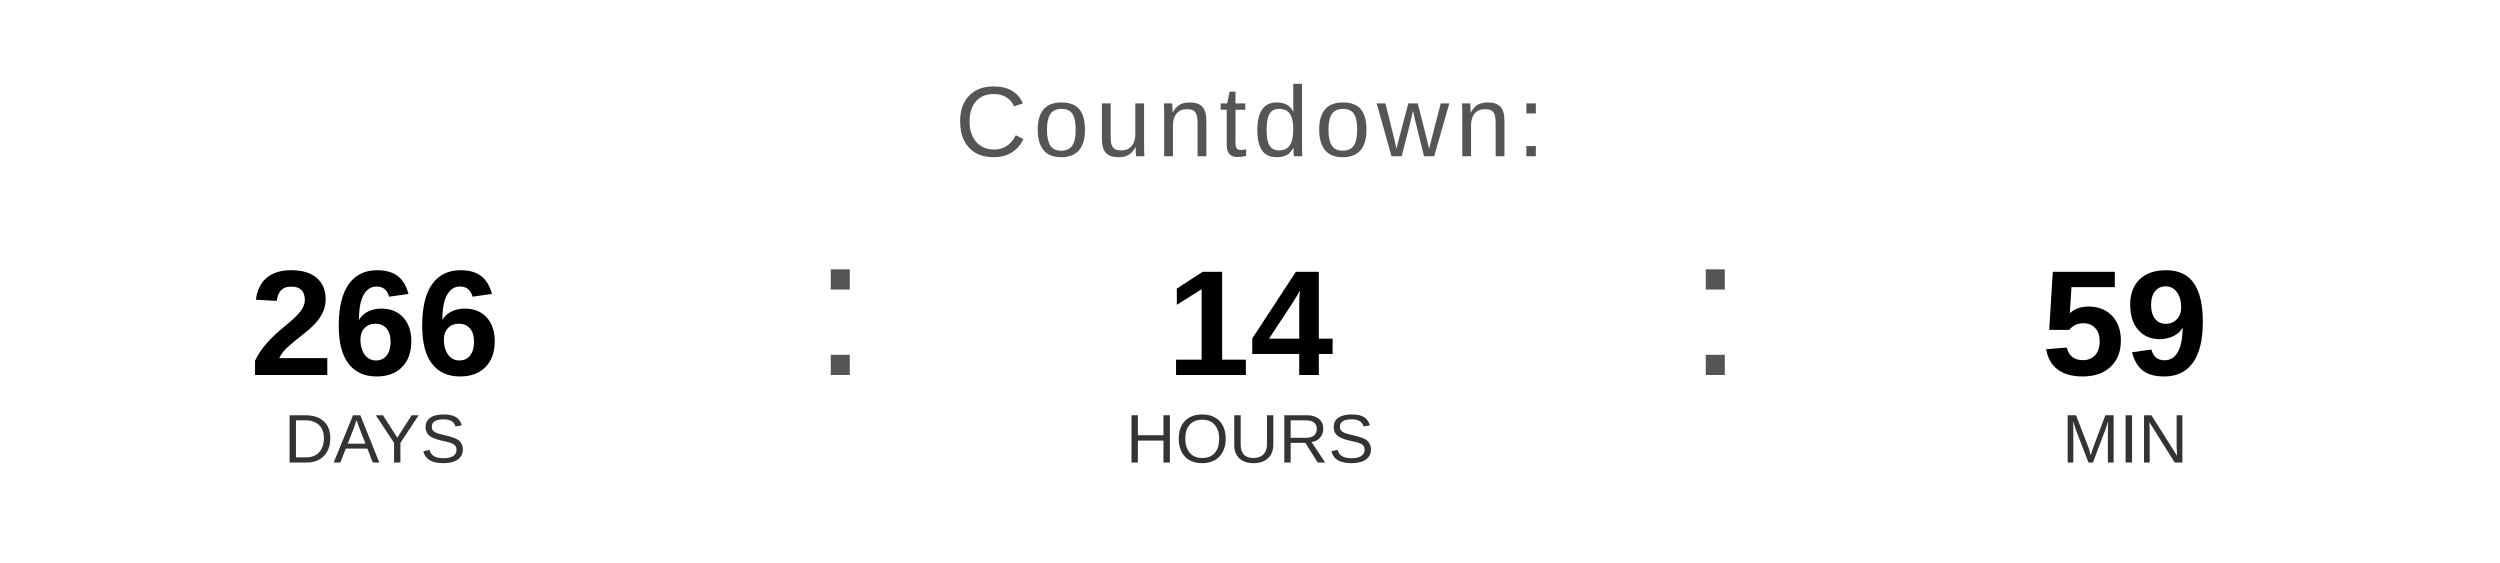
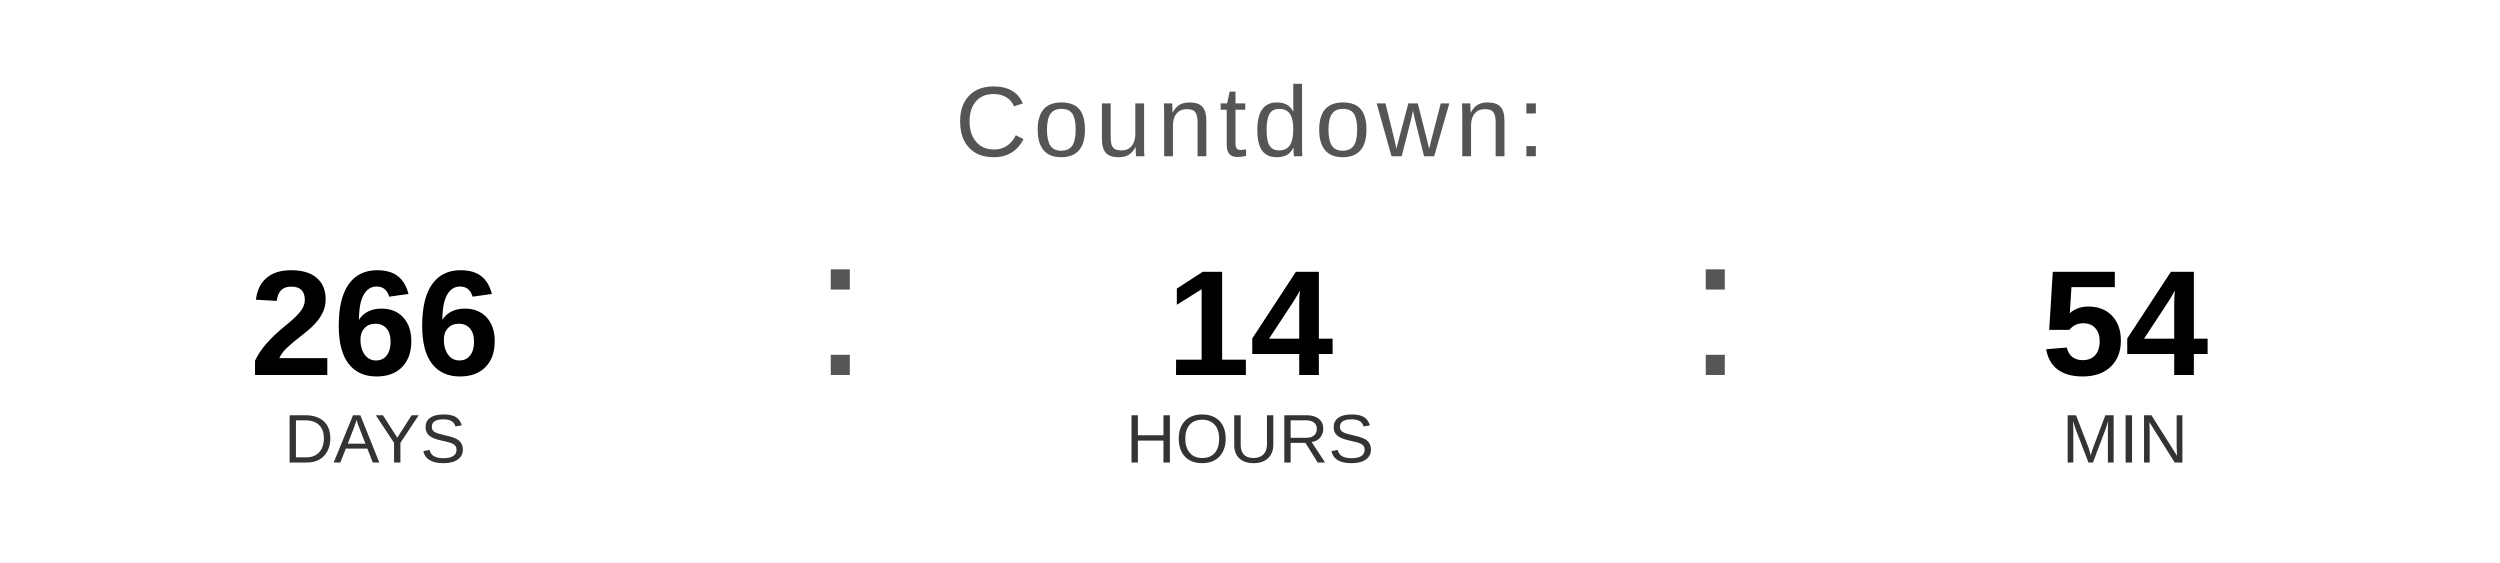
<svg xmlns="http://www.w3.org/2000/svg" width="400" height="90" viewBox="0 0 400 90">
  <text x="200" y="25" font-family="Arial, Helvetica, sans-serif" font-size="16" fill="#555555" text-anchor="middle" letter-spacing="1">
    Countdown:
  </text>
  <text x="60" y="60" font-family="Arial, Helvetica, sans-serif" font-size="24" font-weight="bold" fill="#000000" text-anchor="middle">266</text>
  <text x="60" y="74" font-family="Arial, Helvetica, sans-serif" font-size="11" fill="#333333" text-anchor="middle">DAYS</text>
  <text x="130" y="60" font-family="Arial, sans-serif" font-size="32" fill="#555555">:</text>
  <text x="200" y="60" font-family="Arial, Helvetica, sans-serif" font-size="24" font-weight="bold" fill="#000000" text-anchor="middle">14</text>
  <text x="200" y="74" font-family="Arial, Helvetica, sans-serif" font-size="11" fill="#333333" text-anchor="middle">HOURS</text>
  <text x="270" y="60" font-family="Arial, sans-serif" font-size="32" fill="#555555">:</text>
-   <text x="340" y="60" font-family="Arial, Helvetica, sans-serif" font-size="24" font-weight="bold" fill="#000000" text-anchor="middle">59</text>
+   <text x="340" y="60" font-family="Arial, Helvetica, sans-serif" font-size="24" font-weight="bold" fill="#000000" text-anchor="middle">54</text>
  <text x="340" y="74" font-family="Arial, Helvetica, sans-serif" font-size="11" fill="#333333" text-anchor="middle">MIN</text>
</svg>
